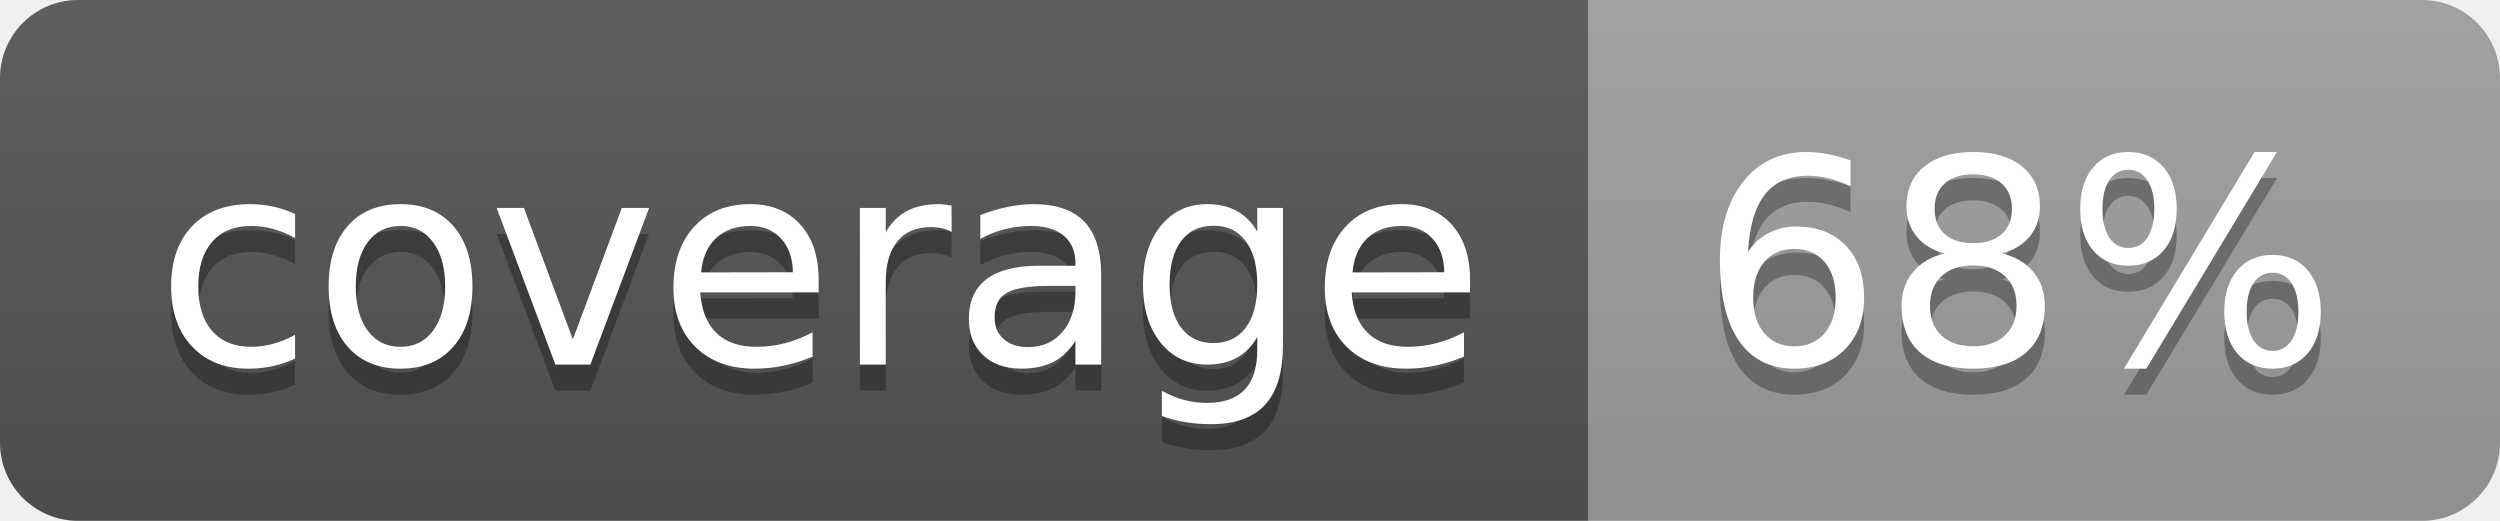
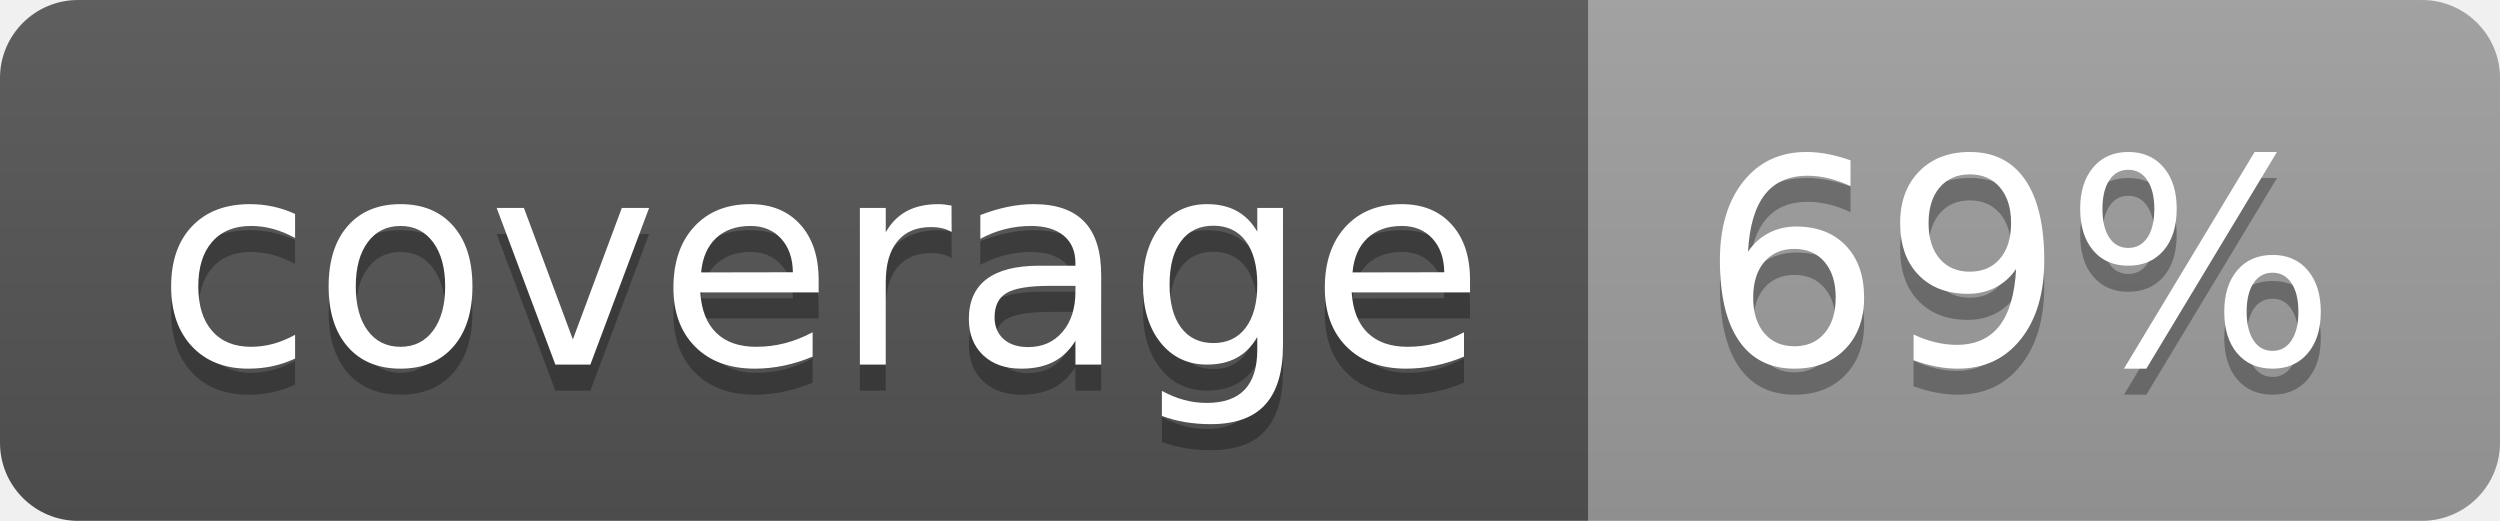
<svg xmlns="http://www.w3.org/2000/svg" width="96" height="20">
  <linearGradient id="b" x2="0" y2="100%">
    <stop offset="0" stop-color="#bbb" stop-opacity=".1" />
    <stop offset="1" stop-opacity=".1" />
  </linearGradient>
  <clipPath id="a">
    <rect width="96" height="20" rx="3" fill="#fff" />
  </clipPath>
  <g clip-path="url(#a)">
    <path fill="#555" d="M0 0h61v20H0z" />
    <path fill="#9F9F9F" d="M61 0h35v20H61z" />
    <path fill="url(#b)" d="M0 0h96v20H0z" />
  </g>
  <g fill="#fff" text-anchor="middle" font-family="DejaVu Sans,Verdana,Geneva,sans-serif" font-size="110">
    <text x="315" y="150" fill="#010101" fill-opacity=".3" transform="scale(.1)" textLength="510">coverage</text>
    <text x="315" y="140" transform="scale(.1)" textLength="510">coverage</text>
-     <text x="775" y="150" fill="#010101" fill-opacity=".3" transform="scale(.1)" textLength="250">68%</text>
-     <text x="775" y="140" transform="scale(.1)" textLength="250">68%</text>
+     <text x="775" y="150" fill="#010101" fill-opacity=".3" transform="scale(.1)" textLength="250">69%</text>
+     <text x="775" y="140" transform="scale(.1)" textLength="250">69%</text>
  </g>
</svg>
